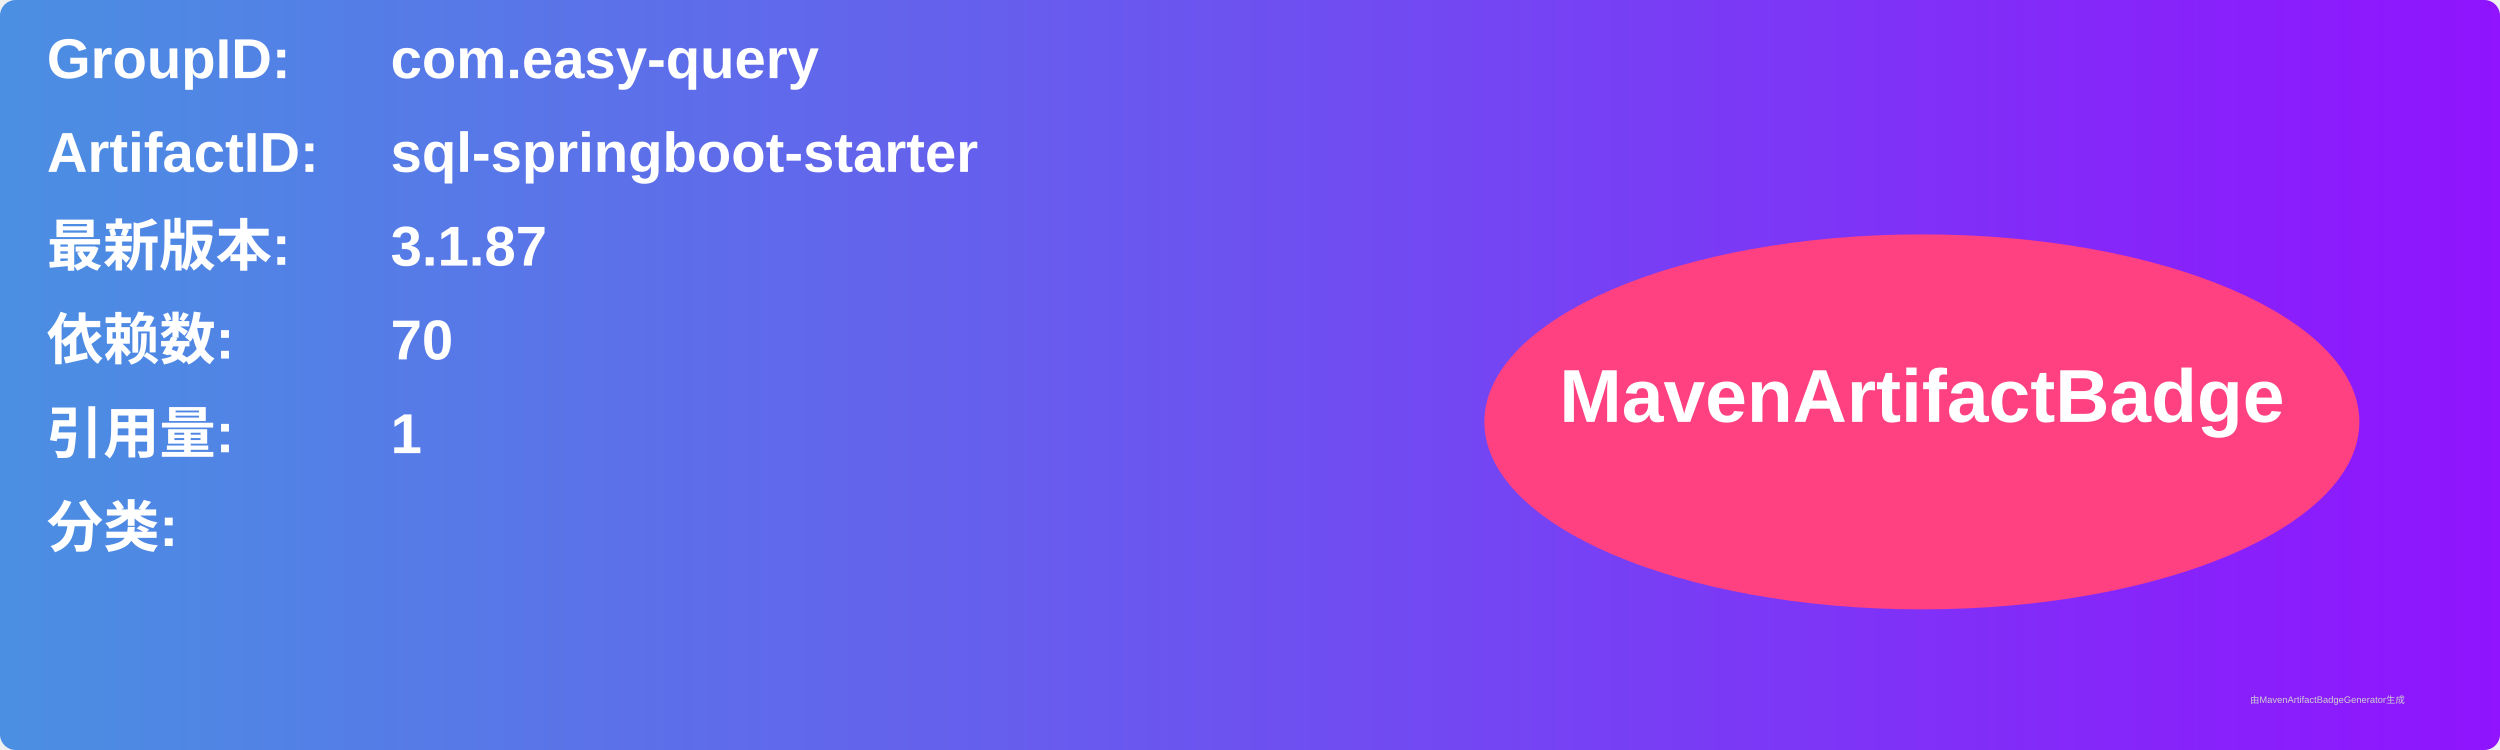
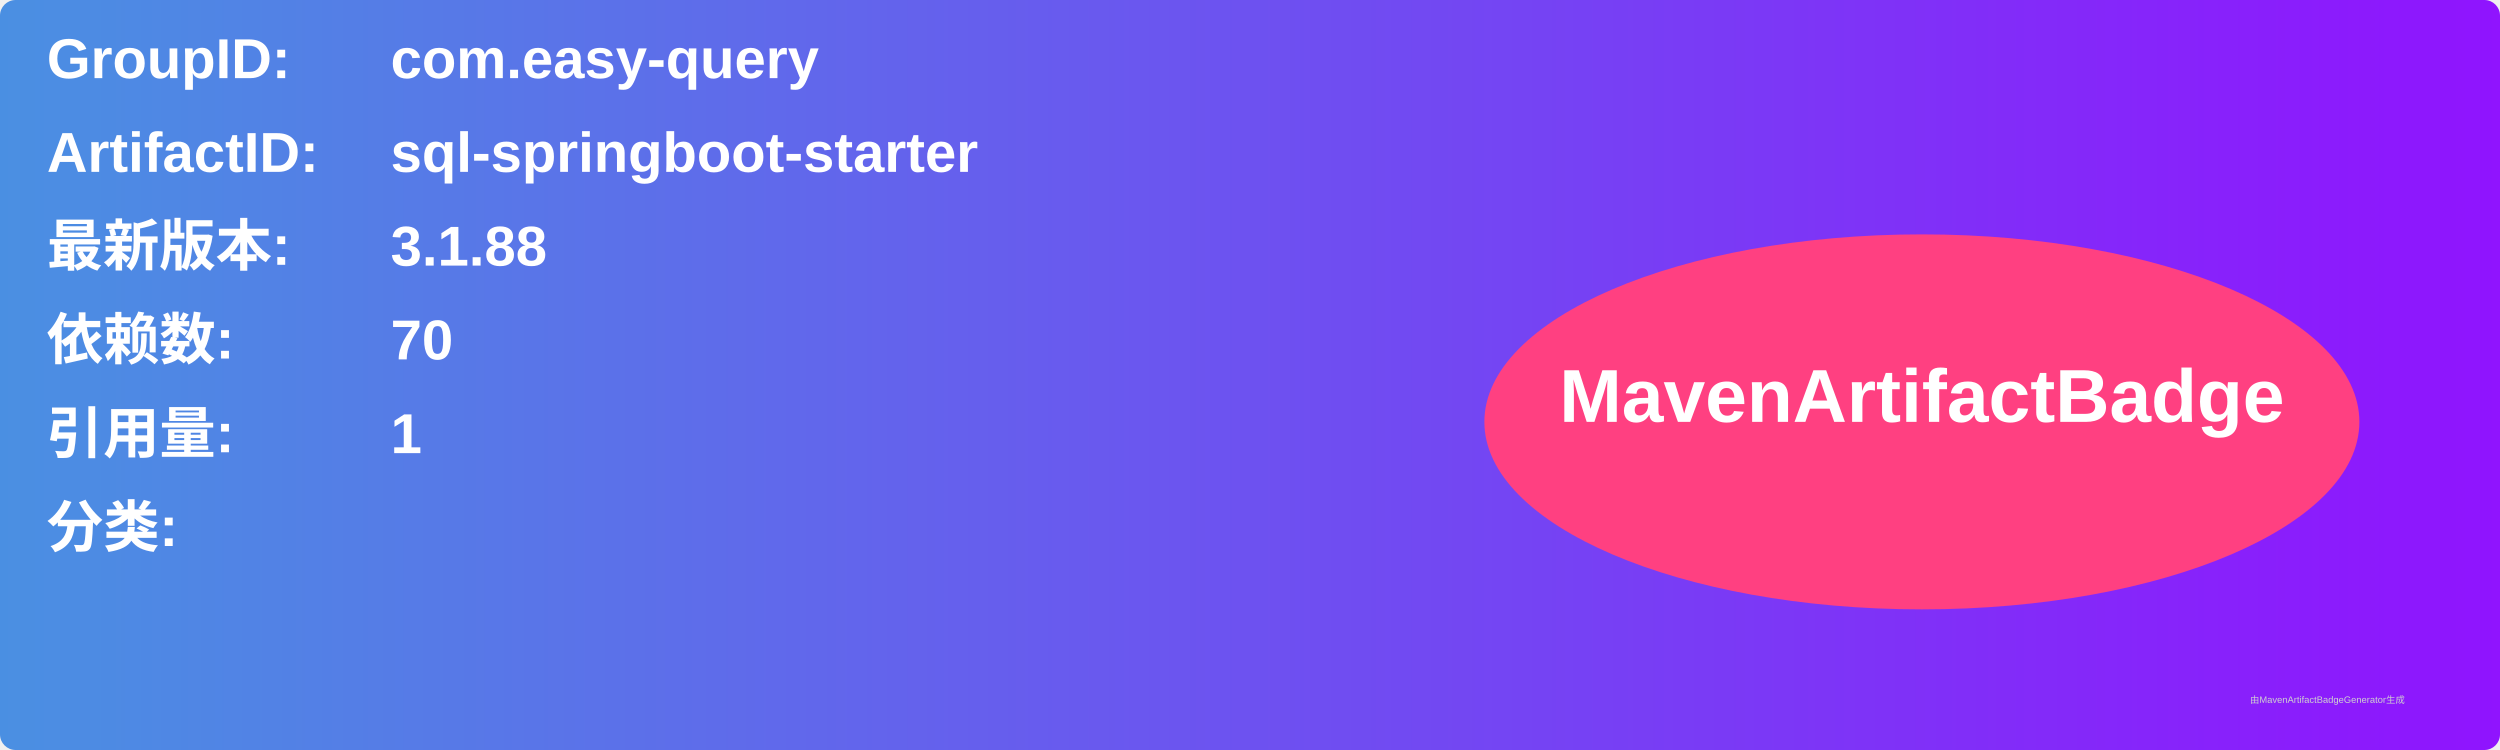
<svg xmlns="http://www.w3.org/2000/svg" width="800" height="240" viewBox="0 0 800 240">
  <linearGradient id="grad" x1="0%" y1="0%" x2="100%" y2="0%">
    <stop offset="0%" stop-color="#4a90e2" />
    <stop offset="100%" stop-color="#9013fe" />
  </linearGradient>
  <rect width="100%" height="100%" rx="5" ry="5" fill="url(#grad)" />
  <g transform="translate(15, 15)">
    <text x="0" y="10" font-family="Arial" font-size="18" fill="white" font-weight="bold" width="260">GroupID:</text>
    <text x="110" y="10" font-family="Arial" font-size="18" fill="white" font-weight="bold" width="460">com.easy-query</text>
    <text x="0" y="40" font-family="Arial" font-size="18" fill="white" font-weight="bold" width="260">ArtifactID:</text>
    <text x="110" y="40" font-family="Arial" font-size="18" fill="white" font-weight="bold" width="460">sql-springboot-starter</text>
    <text x="0" y="70" font-family="Arial" font-size="18" fill="white" font-weight="bold">最新版本:</text>
    <text x="110" y="70" font-family="Arial" font-size="18" fill="white" font-weight="bold">
-       <tspan font-weight="bold">3.1.87</tspan>
+       <tspan font-weight="bold">3.1.88</tspan>
    </text>
    <text x="0" y="100" font-family="Arial" font-size="18" fill="white" font-weight="bold">依赖数: </text>
    <text x="110" y="100" font-family="Arial" font-size="18" fill="white">
      <tspan font-weight="bold">70</tspan>
    </text>
    <text x="0" y="130" font-family="Arial" font-size="18" fill="white" font-weight="bold">引用量: </text>
    <text x="110" y="130" font-family="Arial" font-size="18" fill="white">
      <tspan font-weight="bold">1</tspan>
    </text>
    <text x="0" y="160" font-family="Arial" font-size="18" fill="white" font-weight="bold">分类:</text>
    <text x="10" y="190" font-family="Arial" font-size="10" fill="white">
      <tspan font-weight="bold" />
    </text>
    <ellipse cx="600" cy="120" rx="140" ry="60" fill="#ff4081" />
    <text x="600" y="120" text-anchor="middle" font-family="Arial" font-size="24" fill="white" font-weight="bold">MavenArtifactBadge</text>
  </g>
  <text x="720" y="225" font-family="Arial" font-size="3" fill="#d0d0d0">由MavenArtifactBadgeGenerator生成</text>
</svg>
